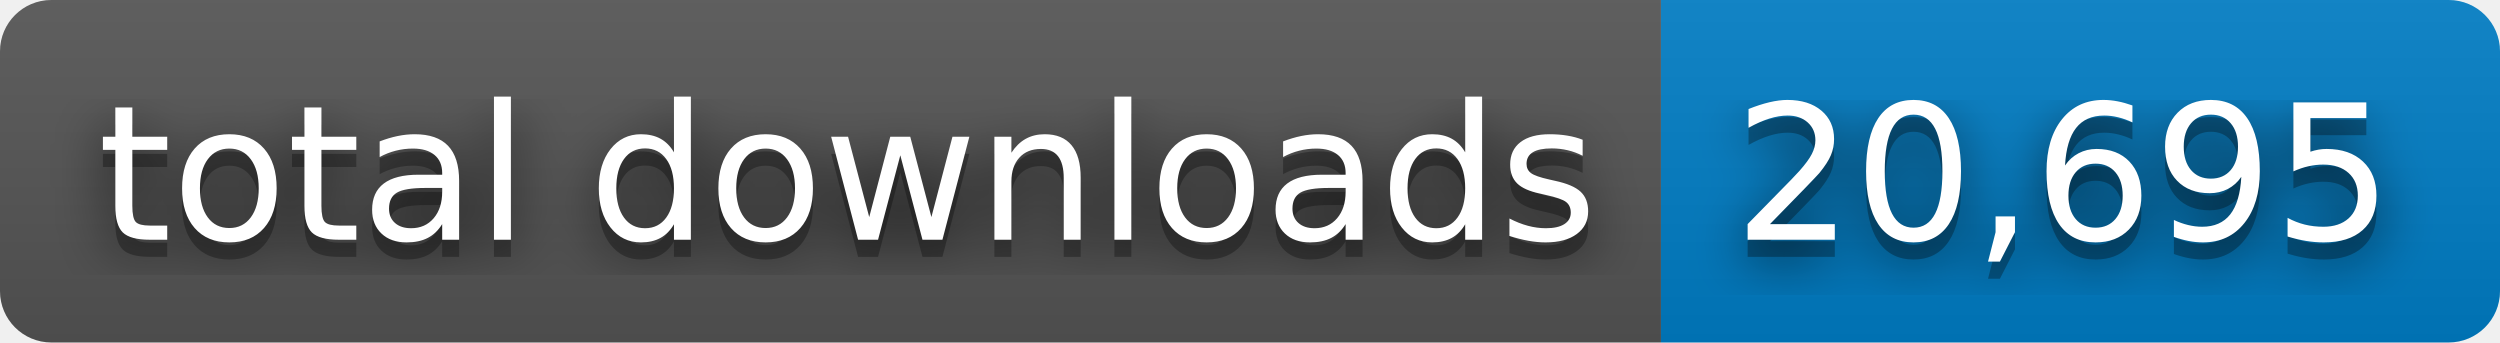
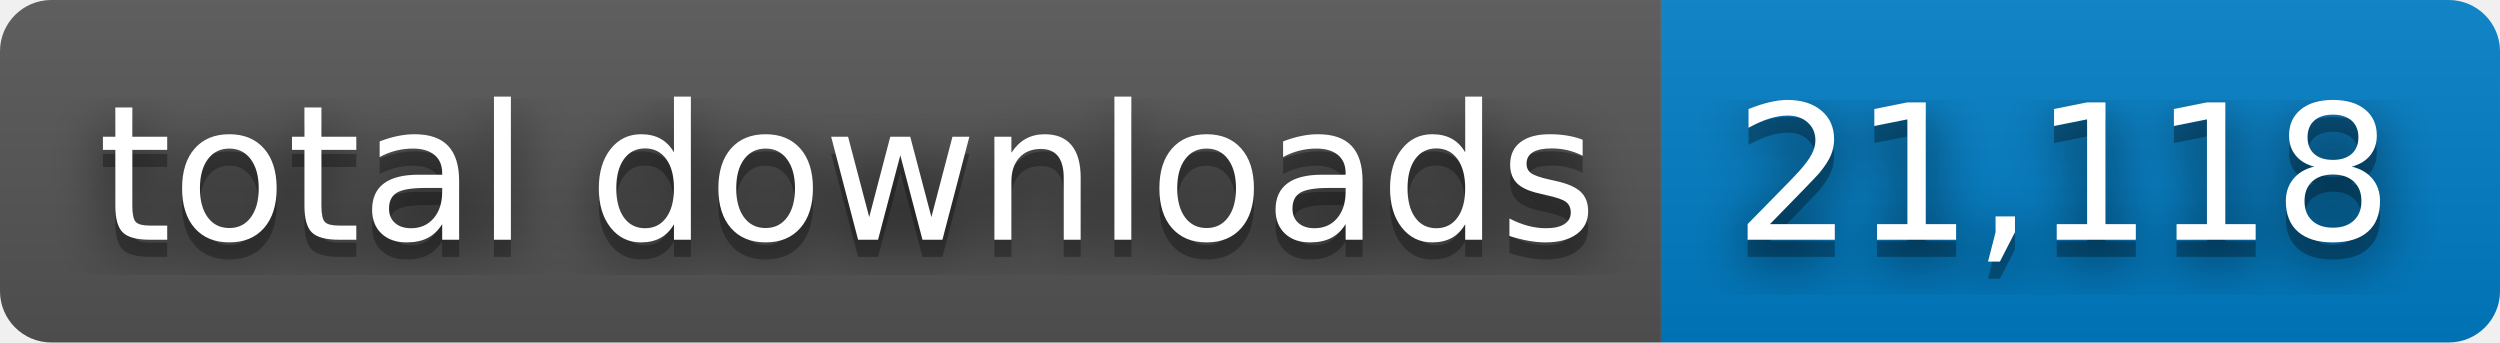
- <svg xmlns="http://www.w3.org/2000/svg" width="146" height="20" role="img" aria-label="total downloads: 20,695">
+ <svg xmlns="http://www.w3.org/2000/svg" width="146" height="20" role="img" aria-label="total downloads: 21,118">
  <filter id="blur">
    <feGaussianBlur stdDeviation="16" />
  </filter>
  <linearGradient id="s" x2="0" y2="100%">
    <stop offset="0" stop-color="#bbb" stop-opacity=".1" />
    <stop offset="1" stop-opacity=".1" />
  </linearGradient>
  <clipPath id="r">
    <rect width="146" height="20" rx="3" />
  </clipPath>
  <g clip-path="url(#r)">
    <rect width="97" height="20" fill="#555" />
    <rect x="97" width="49" height="20" fill="#007ec6" />
    <rect width="146" height="20" fill="url(#s)" />
  </g>
  <g fill="#fff" text-anchor="middle" font-family="Verdana,Geneva,DejaVu Sans,sans-serif" text-rendering="geometricPrecision" font-size="110">
    <g transform="scale(.1)">
      <g aria-hidden="true" fill="#010101">
        <text x="495" y="150" fill-opacity=".8" filter="url(#blur)" textLength="870">total downloads</text>
        <text x="495" y="150" fill-opacity=".3" textLength="870">total downloads</text>
      </g>
      <text x="495" y="140" textLength="870">total downloads</text>
    </g>
    <g transform="scale(.1)">
      <g aria-hidden="true" fill="#010101">
-         <text x="1205" y="150" fill-opacity=".8" filter="url(#blur)" textLength="390">20,695</text>
-         <text x="1205" y="150" fill-opacity=".3" textLength="390">20,695</text>
+         <text x="1205" y="150" fill-opacity=".8" filter="url(#blur)" textLength="390">21,118</text>
+         <text x="1205" y="150" fill-opacity=".3" textLength="390">21,118</text>
      </g>
-       <text x="1205" y="140" textLength="390">20,695</text>
+       <text x="1205" y="140" textLength="390">21,118</text>
    </g>
  </g>
</svg>
